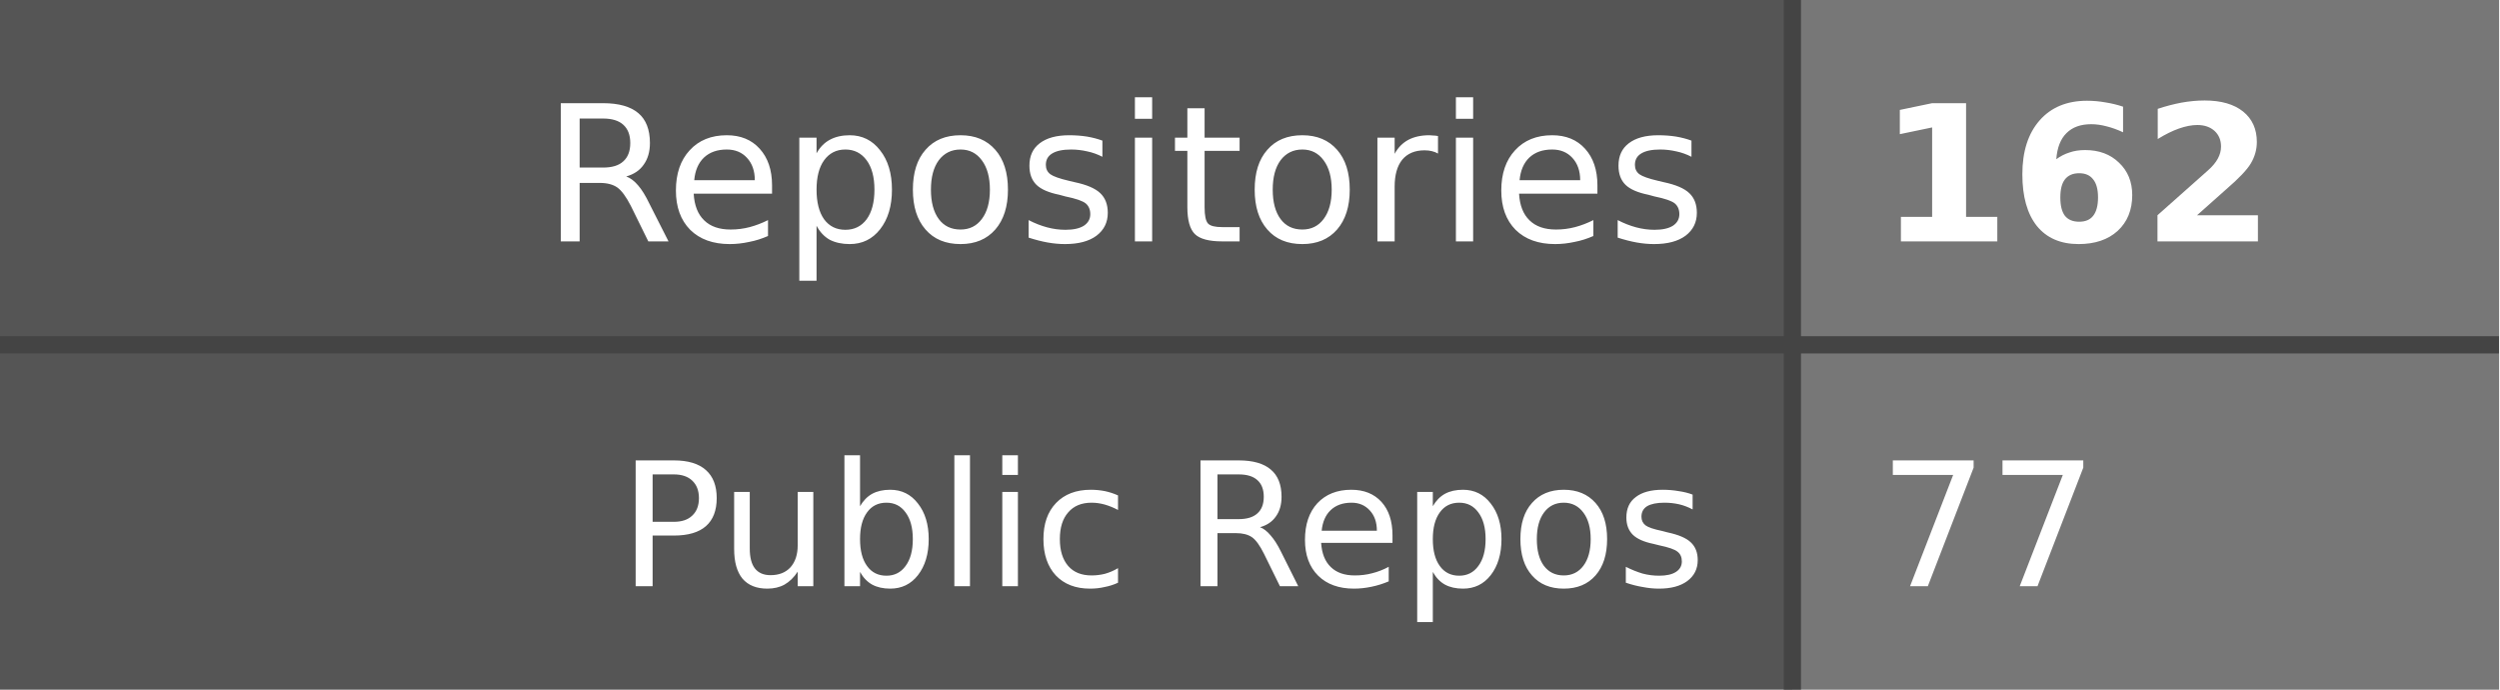
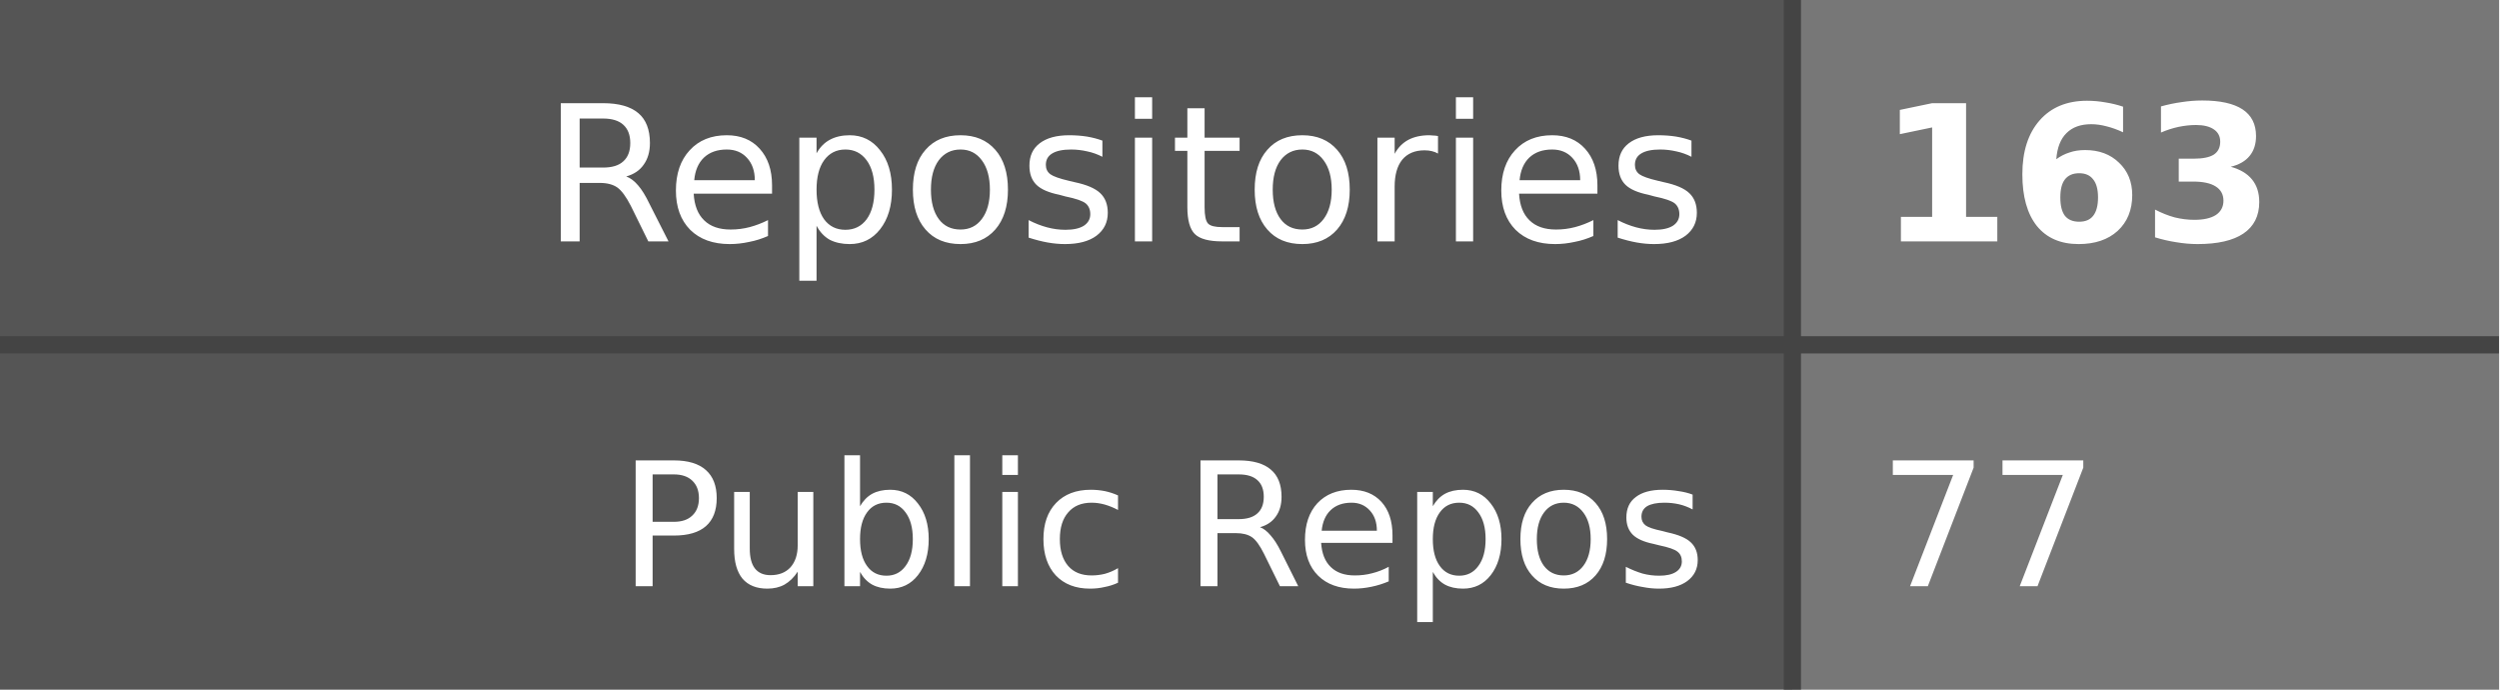
- <svg xmlns="http://www.w3.org/2000/svg" width="145" height="40" role="img" aria-label="Repositories: 162, Public Repos: 77">
+ <svg xmlns="http://www.w3.org/2000/svg" width="145" height="40" role="img" aria-label="Repositories: 163, Public Repos: 77">
  <style>
    .label-bg { fill: #555; }
    .value-bg { fill: #777; }
    .label-text { fill: #fff; }
    .value-text { fill: #fff; }
    .divider { stroke: #444; }
    
    @media (prefers-color-scheme: dark) {
      .label-bg { fill: #2d333b; }
      .value-bg { fill: #444c56; }
      .label-text { fill: #adbac7; }
      .value-text { fill: #cdd9e5; }
      .divider { stroke: #545d68; }
    }
    
    @media (prefers-color-scheme: light) {
      .label-bg { fill: #e1e4e8; }
      .value-bg { fill: #fafbfc; }
      .label-text { fill: #24292e; }
      .value-text { fill: #24292e; }
      .divider { stroke: #d1d5da; }
    }
  </style>
  <rect class="label-bg" width="104" height="20" x="0" y="0" />
  <rect class="value-bg" width="41" height="20" x="104" y="0" />
  <rect class="label-bg" width="104" height="20" x="0" y="20" />
  <rect class="value-bg" width="41" height="20" x="104" y="20" />
  <line class="divider" x1="0" y1="20" x2="145" y2="20" stroke-width="1" />
  <line class="divider" x1="104" y1="0" x2="104" y2="40" stroke-width="1" />
  <g font-family="Verdana,Geneva,DejaVu Sans,sans-serif" text-rendering="geometricPrecision" font-size="11">
    <text class="label-text" x="99" y="14" text-anchor="end">Repositories</text>
-     <text class="value-text" x="109" y="14" text-anchor="start" font-weight="bold">162</text>
+     <text class="value-text" x="109" y="14" text-anchor="start" font-weight="bold">163</text>
    <text class="label-text" x="99" y="34" text-anchor="end" font-size="10">Public Repos</text>
    <text class="value-text" x="109" y="34" text-anchor="start" font-size="10">77</text>
  </g>
</svg>
